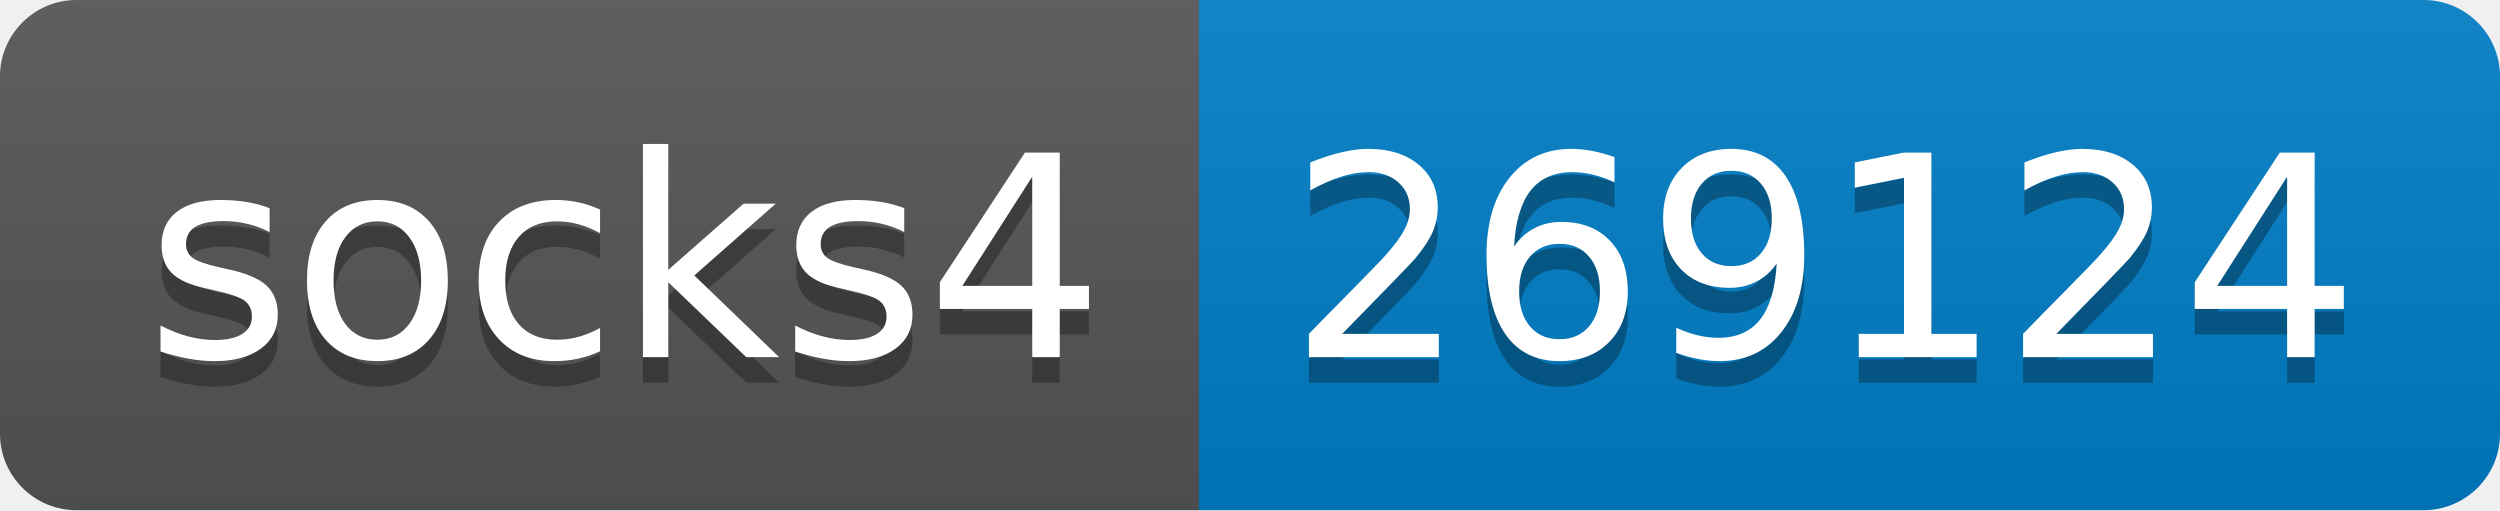
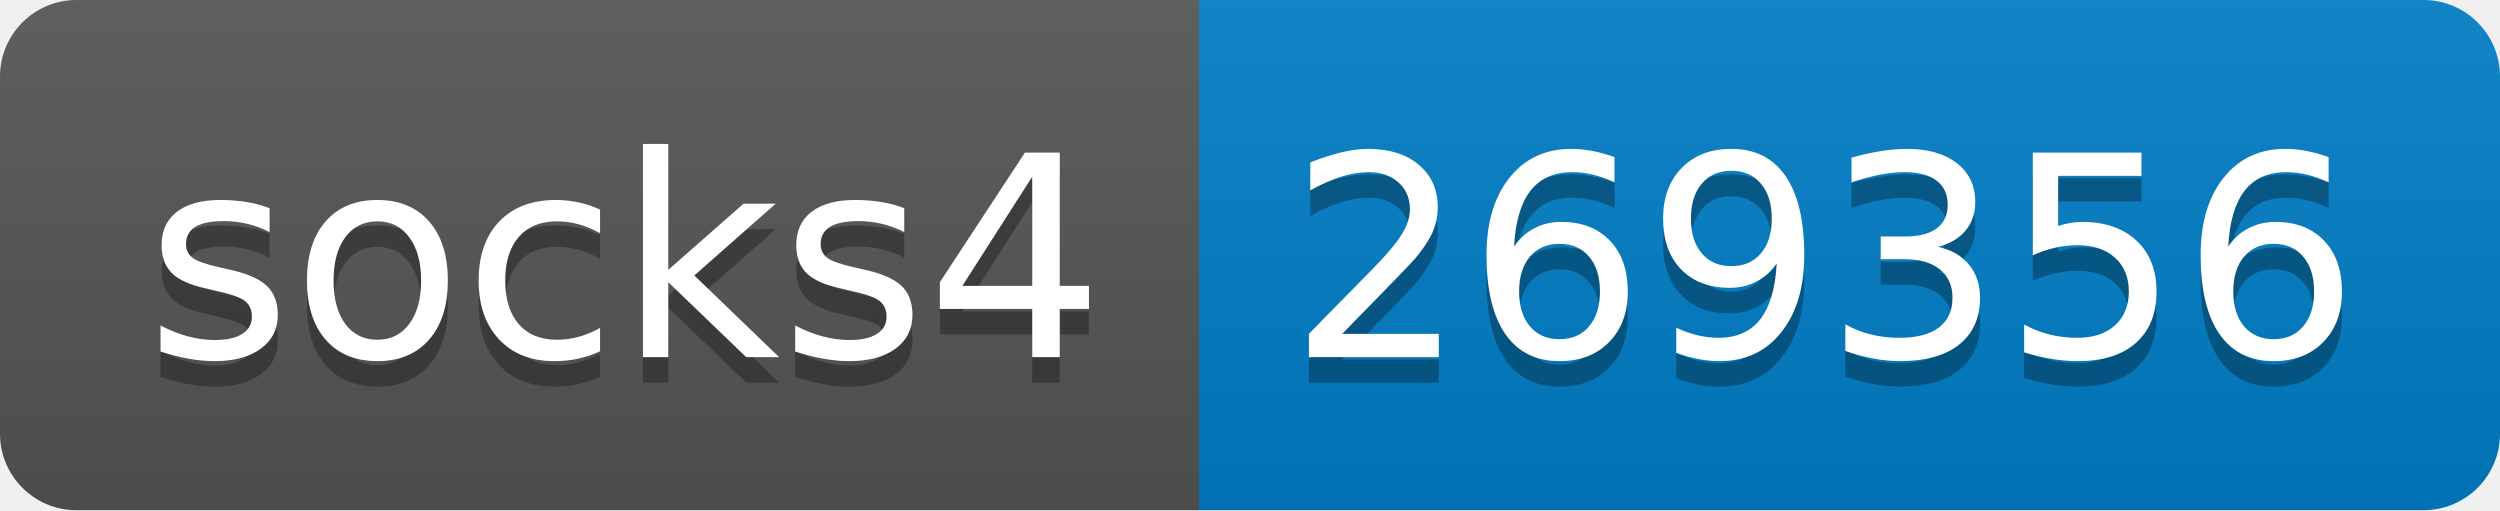
- <svg xmlns="http://www.w3.org/2000/svg" width="98" height="20" role="img" aria-label="socks4: 269124">
+ <svg xmlns="http://www.w3.org/2000/svg" width="98" height="20" role="img" aria-label="socks4: 269356">
  <linearGradient id="s" x2="0" y2="100%">
    <stop offset="0" stop-color="#bbb" stop-opacity=".1" />
    <stop offset="1" stop-opacity=".1" />
  </linearGradient>
  <clipPath id="r">
    <rect width="98" height="20" rx="3" fill="#fff" />
  </clipPath>
  <g clip-path="url(#r)">
    <rect width="47" height="20" fill="#555" />
    <rect x="47" width="51" height="20" fill="#007ec6" />
    <rect width="98" height="20" fill="url(#s)" />
  </g>
  <g fill="#fff" text-anchor="middle" font-family="Verdana,Geneva,DejaVu Sans,sans-serif" text-rendering="geometricPrecision" font-size="110">
    <text aria-hidden="true" x="245" y="150" fill="#010101" fill-opacity=".3" transform="scale(.1)" textLength="370">socks4</text>
    <text x="245" y="140" transform="scale(.1)" fill="#fff" textLength="370">socks4</text>
-     <text aria-hidden="true" x="715" y="150" fill="#010101" fill-opacity=".3" transform="scale(.1)" textLength="410">269124</text>
-     <text x="715" y="140" transform="scale(.1)" fill="#fff" textLength="410">269124</text>
+     <text aria-hidden="true" x="715" y="150" fill="#010101" fill-opacity=".3" transform="scale(.1)" textLength="410">269356</text>
+     <text x="715" y="140" transform="scale(.1)" fill="#fff" textLength="410">269356</text>
  </g>
</svg>
